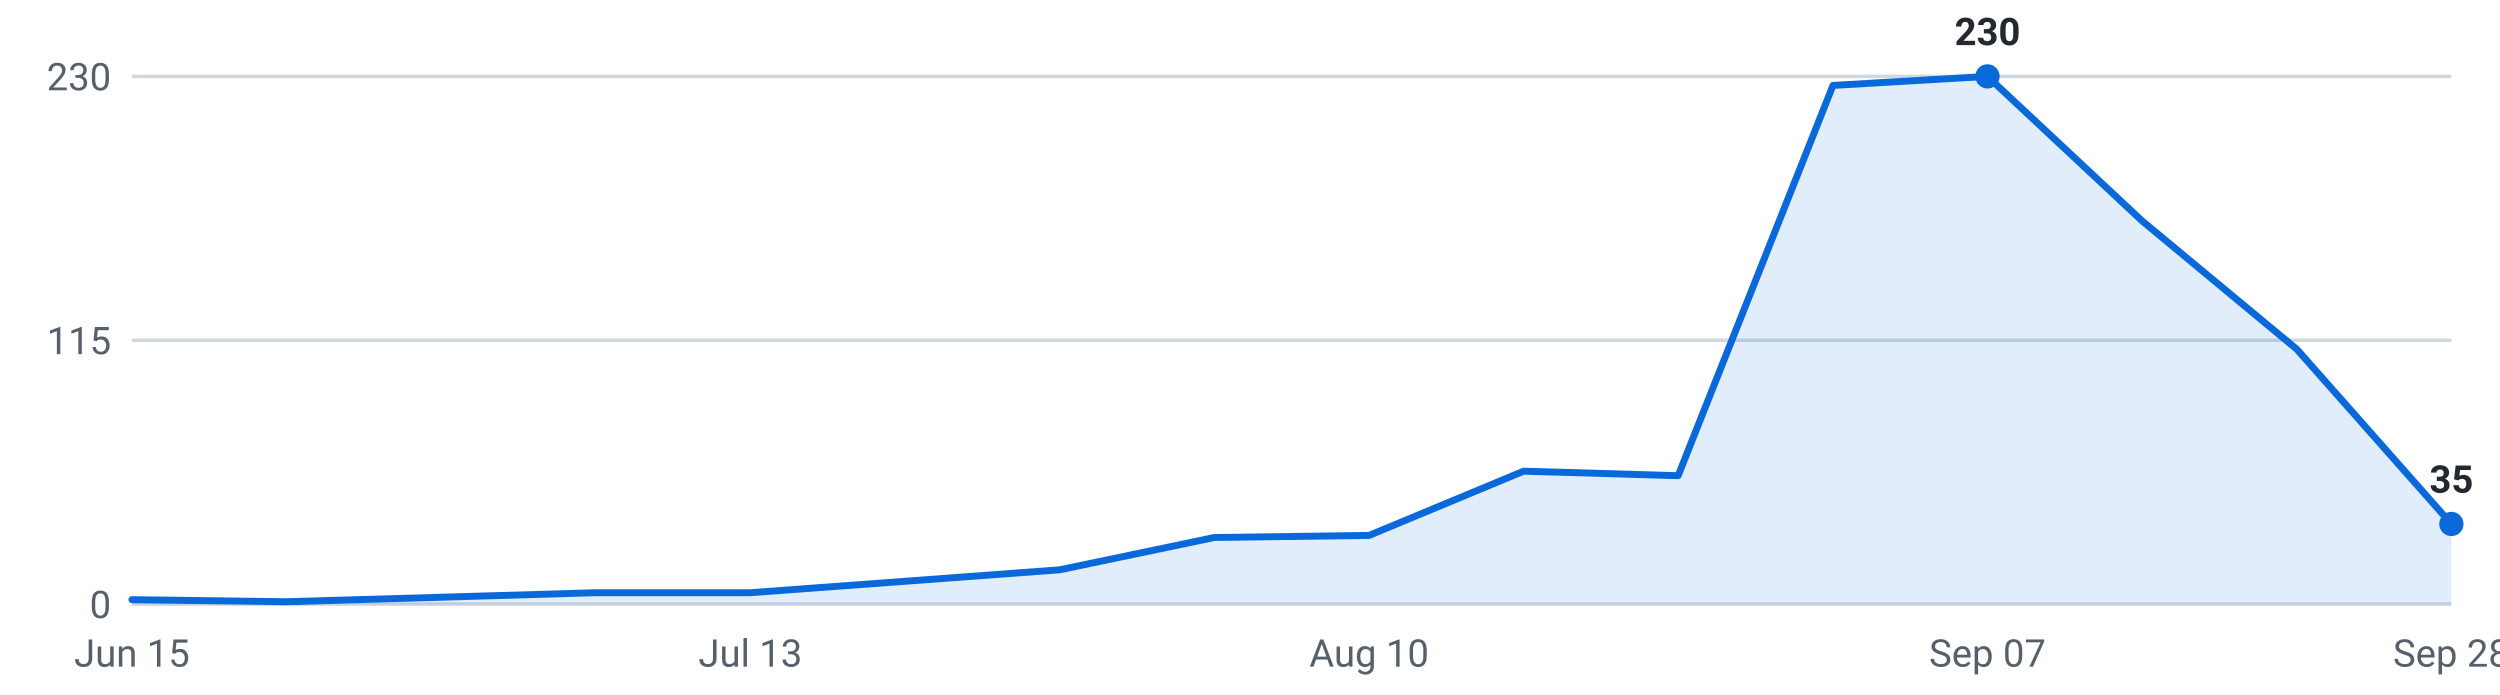
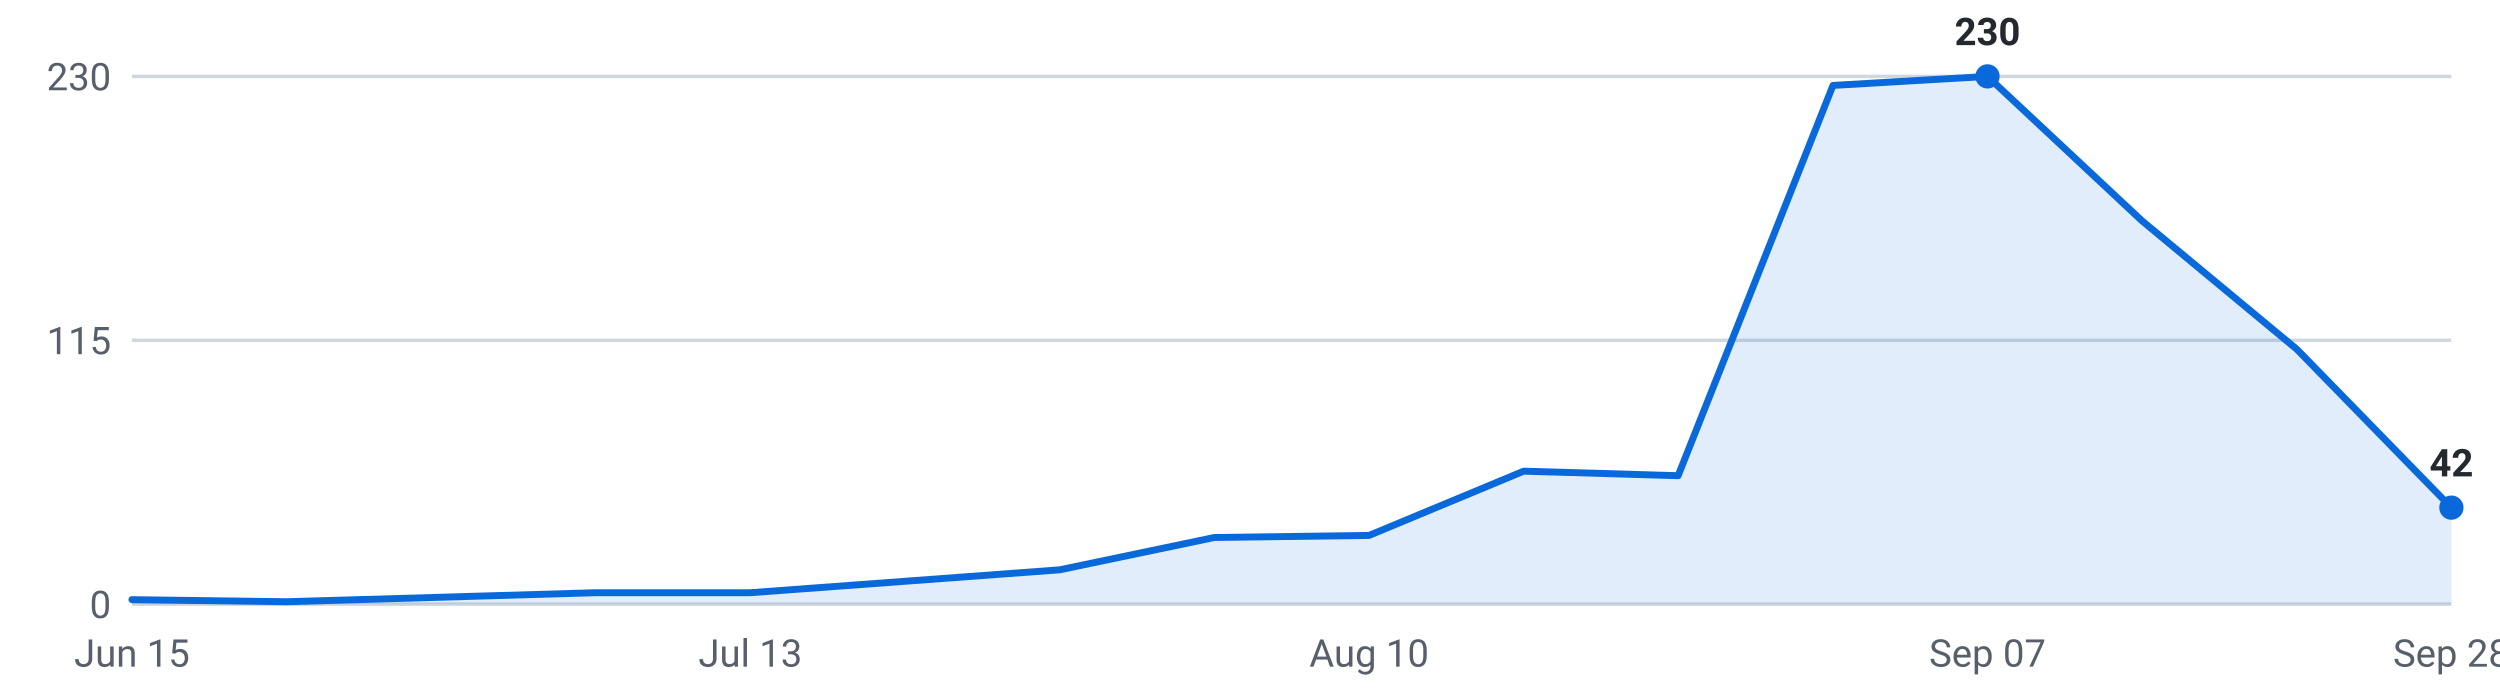
<svg xmlns="http://www.w3.org/2000/svg" viewBox="0 0 720 200" width="720" height="200" role="img" aria-label="Internships posted per week, last 16 weeks">
  <g font-family="-apple-system,Segoe UI,Roboto,sans-serif" font-size="11">
    <line x1="38" y1="174.0" x2="706" y2="174.0" stroke="#d0d7de" stroke-width="1" />
    <text x="32" y="178.0" text-anchor="end" fill="#57606a">0</text>
    <line x1="38" y1="98.0" x2="706" y2="98.0" stroke="#d0d7de" stroke-width="1" />
    <text x="32" y="102.0" text-anchor="end" fill="#57606a">115</text>
    <line x1="38" y1="22.0" x2="706" y2="22.0" stroke="#d0d7de" stroke-width="1" />
    <text x="32" y="26.0" text-anchor="end" fill="#57606a">230</text>
-     <path d="M38.0,174 L38.0,172.7 L82.5,173.3 L127.1,172.0 L171.6,170.7 L216.1,170.7 L260.7,167.4 L305.2,164.1 L349.7,154.8 L394.3,154.2 L438.8,135.7 L483.3,137.0 L527.9,24.6 L572.4,22.0 L616.9,63.6 L661.5,100.6 L706.0,150.9 L706.0,174 Z" fill="#0969da" fill-opacity="0.12" />
-     <polyline points="38.0,172.7 82.5,173.3 127.1,172.0 171.6,170.7 216.1,170.7 260.7,167.4 305.2,164.1 349.7,154.8 394.3,154.2 438.8,135.7 483.3,137.0 527.9,24.6 572.4,22.0 616.9,63.6 661.5,100.6 706.0,150.9" fill="none" stroke="#0969da" stroke-width="2" stroke-linejoin="round" stroke-linecap="round" />
+     <path d="M38.0,174 L38.0,172.7 L82.5,173.3 L127.1,172.0 L171.6,170.7 L216.1,170.7 L260.7,167.4 L305.2,164.1 L349.7,154.8 L394.3,154.2 L438.8,135.7 L483.3,137.0 L527.9,24.6 L572.4,22.0 L616.9,63.6 L661.5,100.6 L706.0,146.2 L706.0,174 Z" fill="#0969da" fill-opacity="0.12" />
+     <polyline points="38.0,172.7 82.5,173.3 127.1,172.0 171.6,170.7 216.1,170.7 260.7,167.4 305.2,164.1 349.7,154.8 394.3,154.2 438.8,135.7 483.3,137.0 527.9,24.6 572.4,22.0 616.9,63.6 661.5,100.6 706.0,146.2" fill="none" stroke="#0969da" stroke-width="2" stroke-linejoin="round" stroke-linecap="round" />
    <circle cx="572.4" cy="22.0" r="3.5" fill="#0969da" />
    <text x="572.4" y="13.0" text-anchor="middle" fill="#24292f" font-weight="600">230</text>
-     <circle cx="706.0" cy="150.9" r="3.5" fill="#0969da" />
-     <text x="706.0" y="141.9" text-anchor="middle" fill="#24292f" font-weight="600">35</text>
+     <circle cx="706.0" cy="146.2" r="3.5" fill="#0969da" />
+     <text x="706.0" y="137.2" text-anchor="middle" fill="#24292f" font-weight="600">42</text>
    <text x="38.0" y="192" text-anchor="middle" fill="#57606a">Jun 15</text>
    <text x="216.1" y="192" text-anchor="middle" fill="#57606a">Jul 13</text>
    <text x="394.3" y="192" text-anchor="middle" fill="#57606a">Aug 10</text>
    <text x="572.4" y="192" text-anchor="middle" fill="#57606a">Sep 07</text>
    <text x="706.0" y="192" text-anchor="middle" fill="#57606a">Sep 28</text>
  </g>
</svg>
